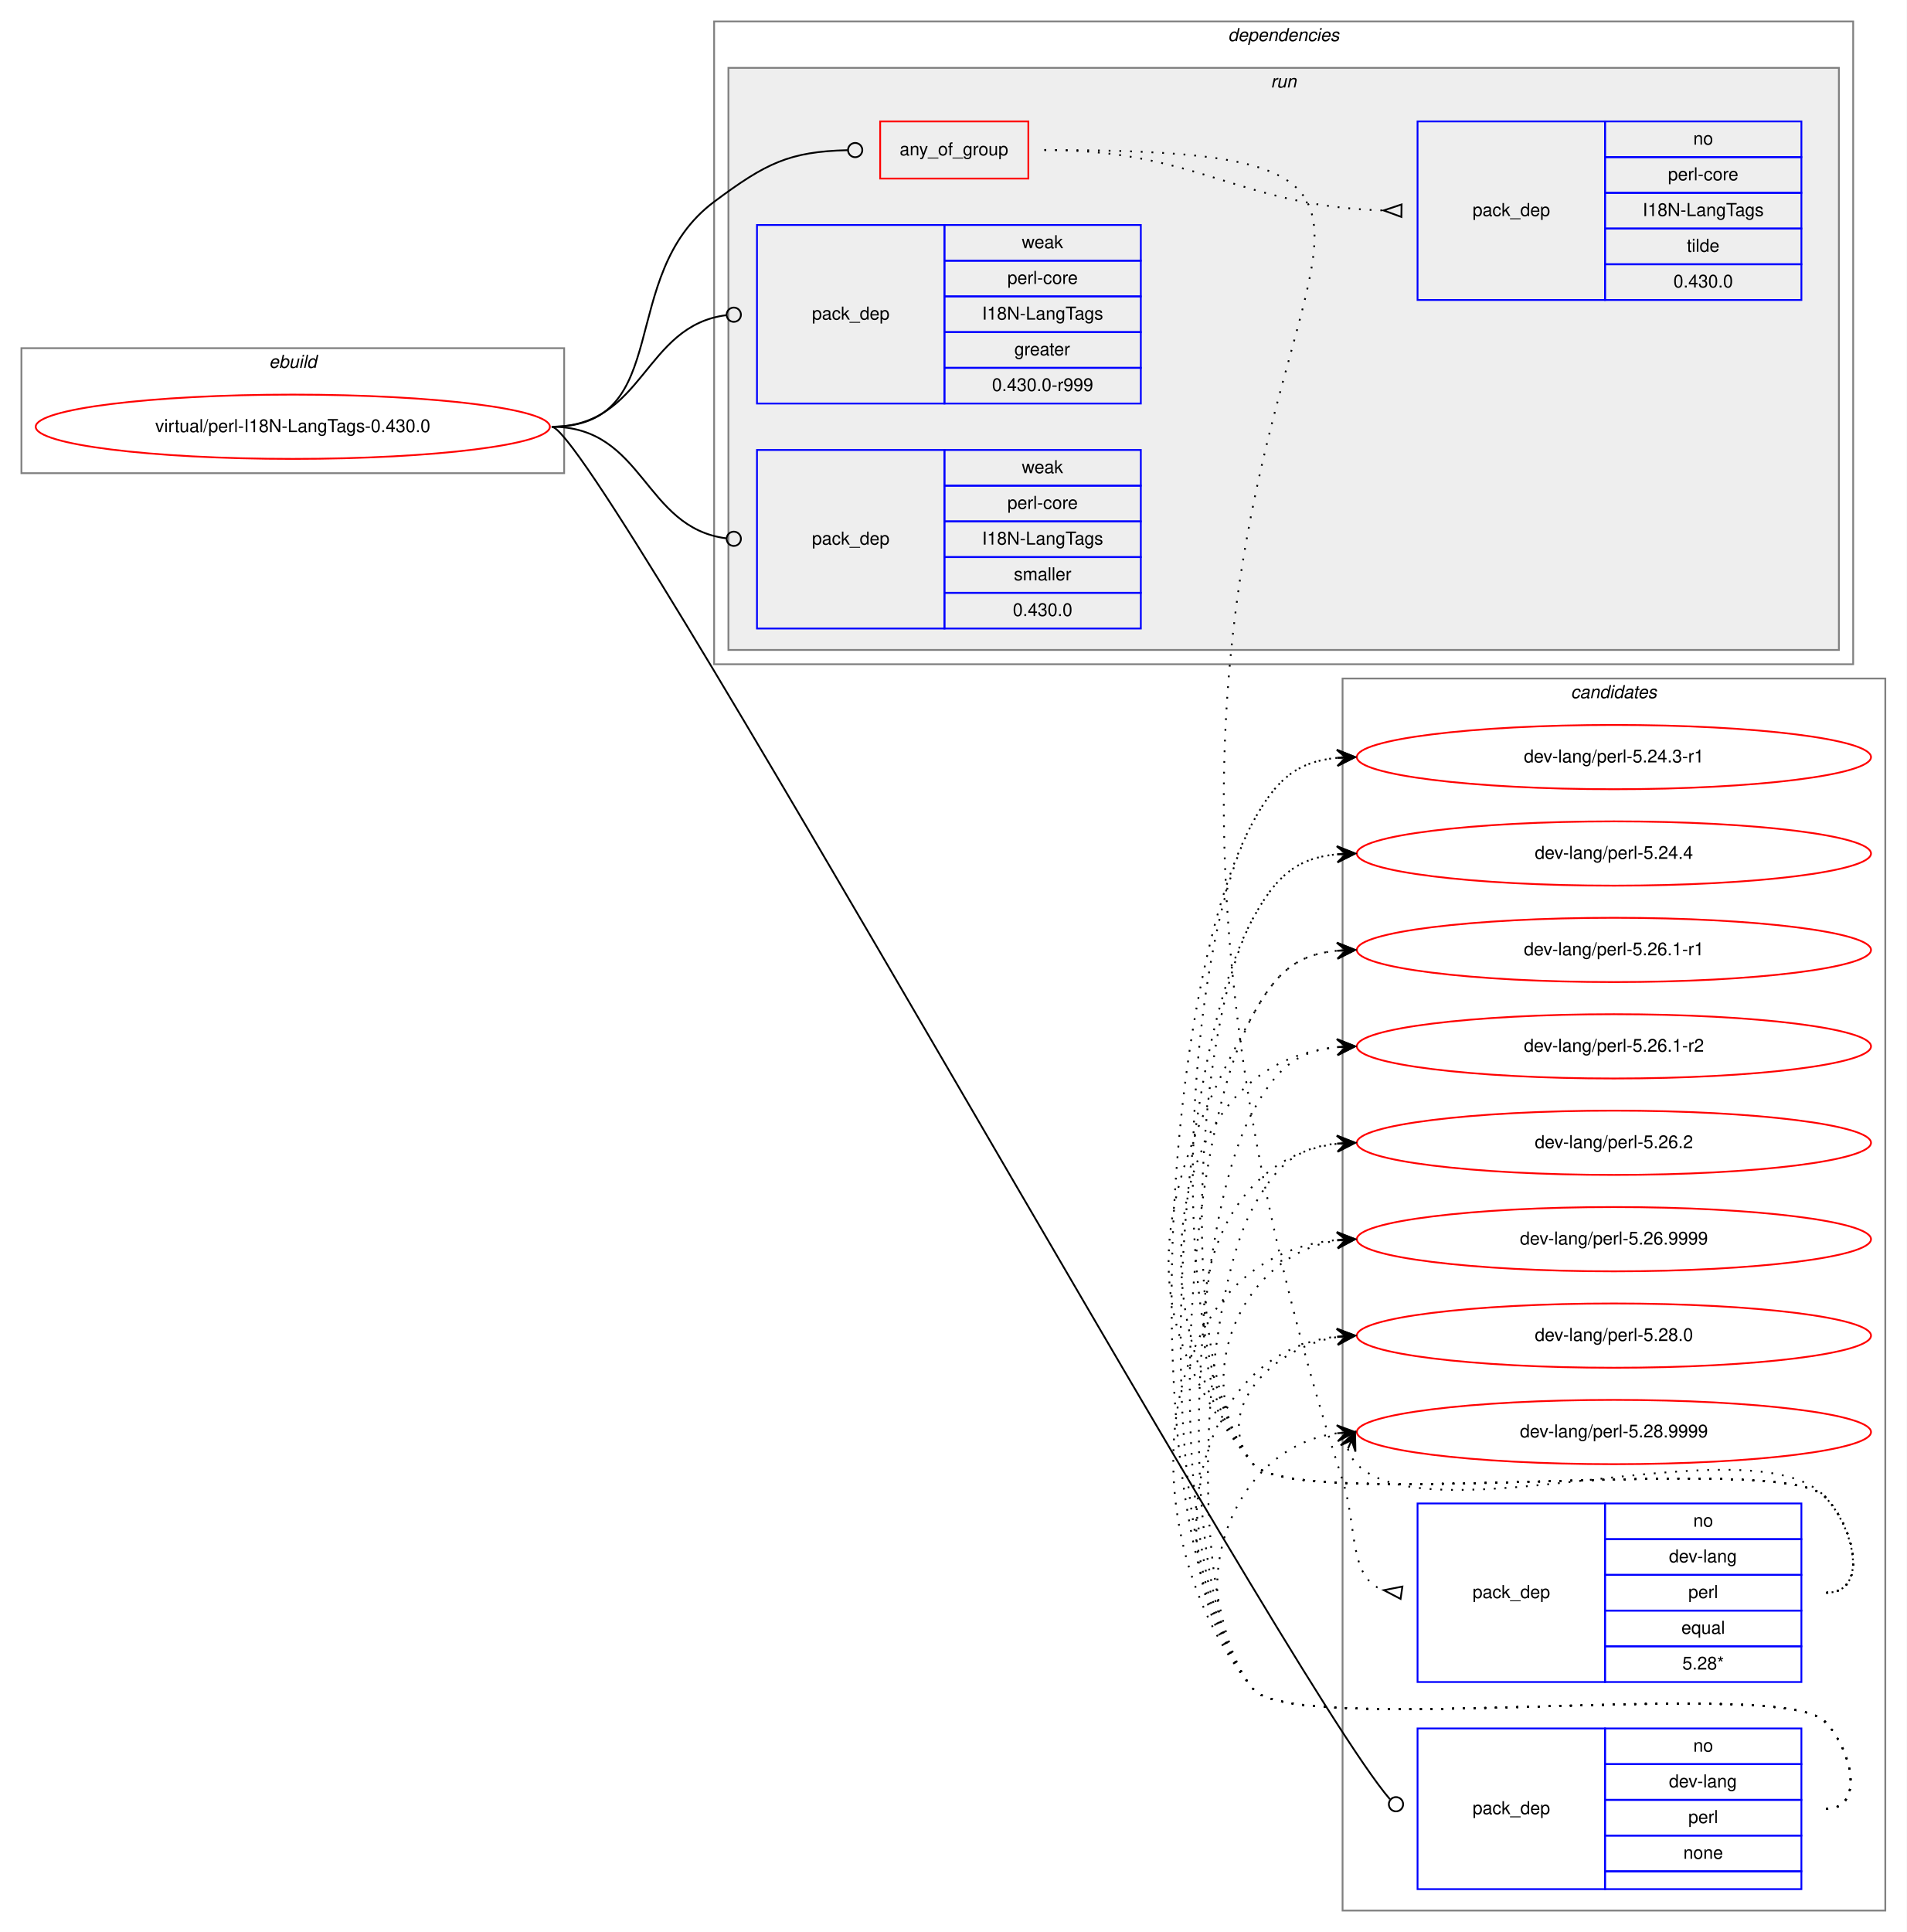
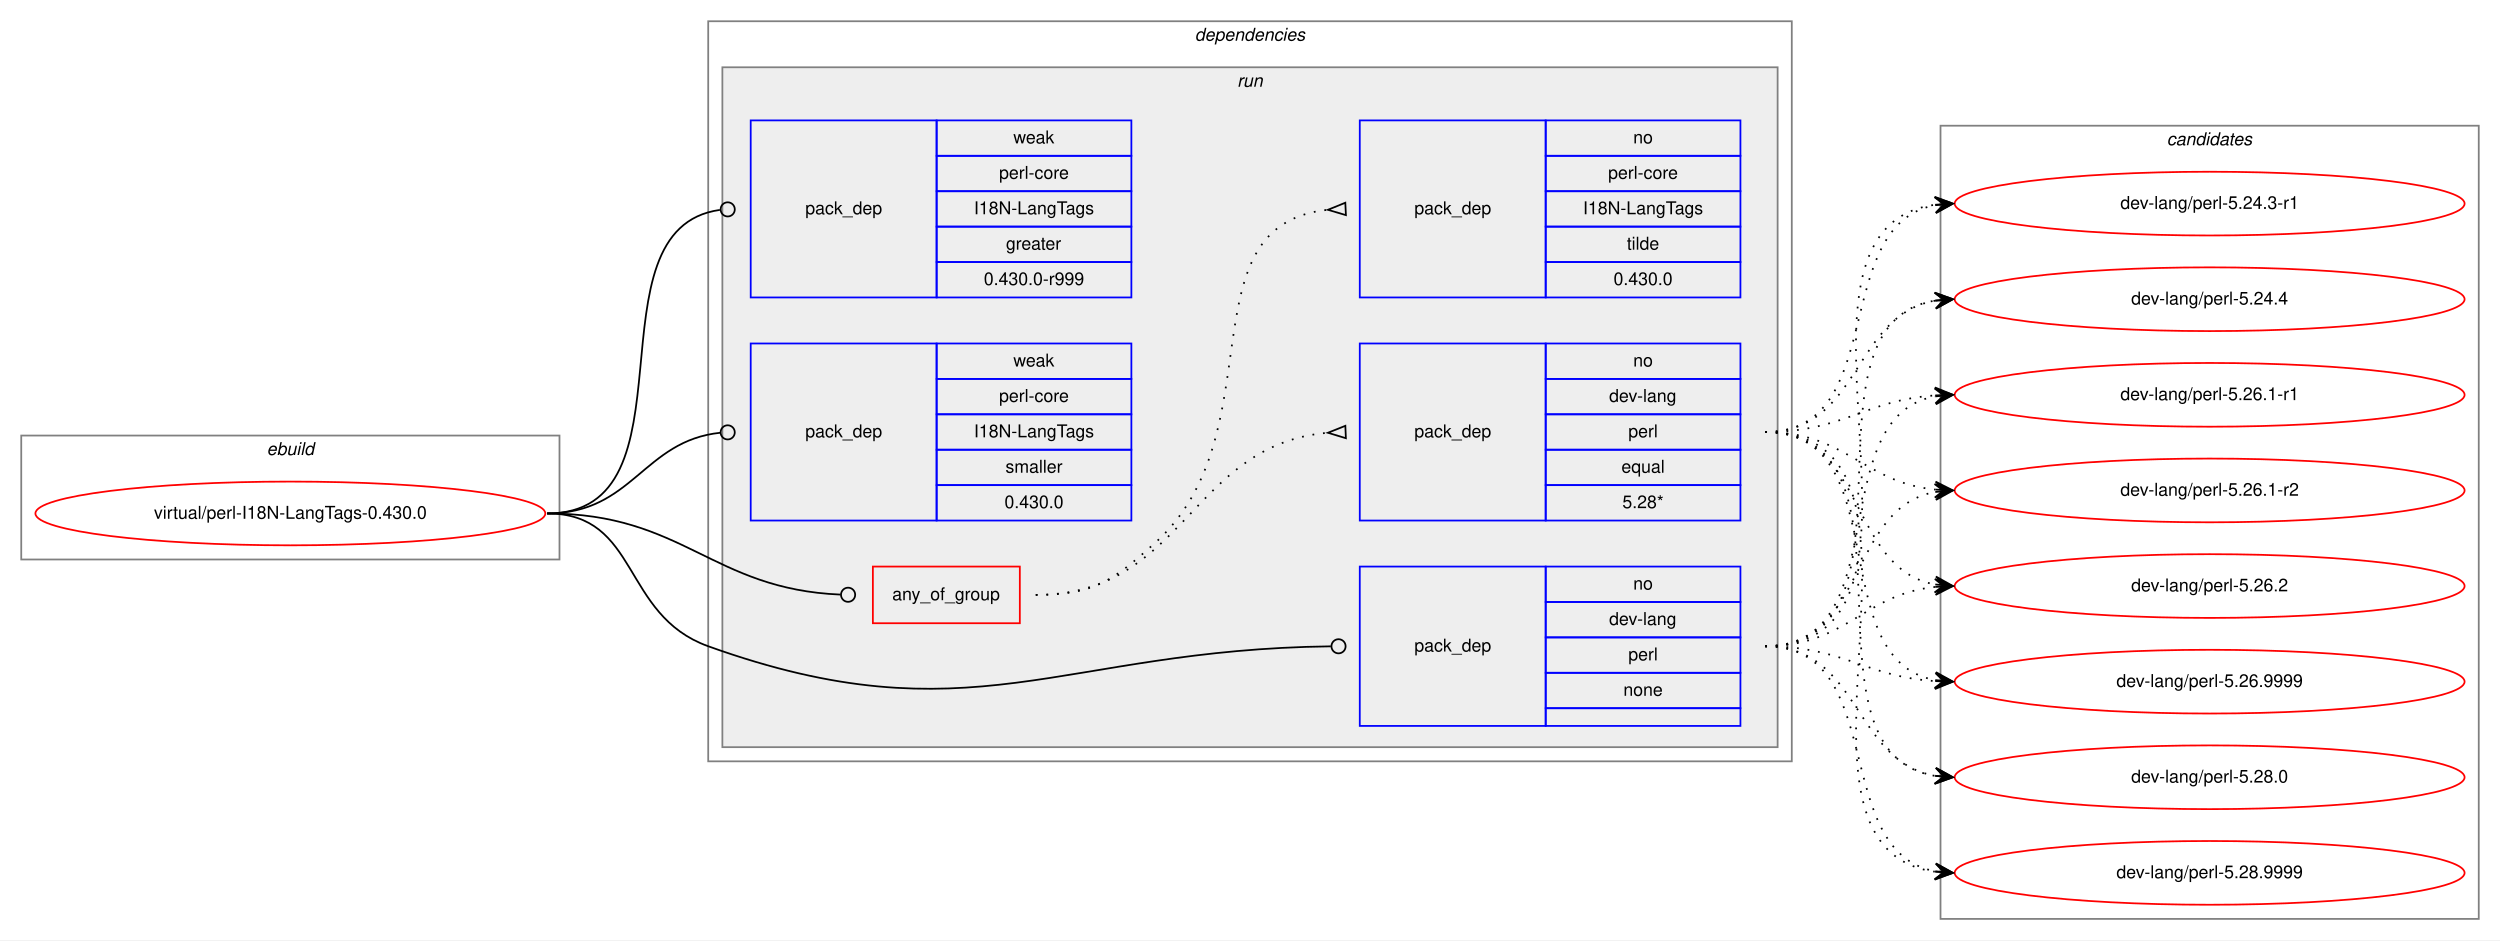
- <svg xmlns="http://www.w3.org/2000/svg" xmlns:xlink="http://www.w3.org/1999/xlink" width="1068pt" height="1082pt" viewBox="0.00 0.00 1068.00 1082.00">
-   <g id="graph0" class="graph" transform="scale(1 1) rotate(0) translate(4 1078)">
-     <polygon fill="white" stroke="transparent" points="-4,4 -4,-1078 1064,-1078 1064,4 -4,4" />
+ <svg xmlns="http://www.w3.org/2000/svg" xmlns:xlink="http://www.w3.org/1999/xlink" width="1412pt" height="531pt" viewBox="0.00 0.00 1412.00 531.00">
+   <g id="graph0" class="graph" transform="scale(1 1) rotate(0) translate(4 527)">
+     <polygon fill="white" stroke="transparent" points="-4,4 -4,-527 1408,-527 1408,4 -4,4" />
+     <g id="clust1" class="cluster">
+       <polygon fill="none" stroke="gray" points="8,-211 8,-281 312,-281 312,-211 8,-211" />
+       <text text-anchor="start" x="146.66" y="-270" font-family="Helvetica,sans-Serif" font-style="italic" font-size="10.00">ebuild</text>
+     </g>
+     <g id="clust2" class="cluster">
+       <polygon fill="none" stroke="gray" points="396,-97 396,-515 1008,-515 1008,-97 396,-97" />
+       <text text-anchor="start" x="670.86" y="-504" font-family="Helvetica,sans-Serif" font-style="italic" font-size="10.00">dependencies</text>
+     </g>
+     <g id="clust5" class="cluster">
+       <polygon fill="#eeeeee" stroke="gray" points="404,-105 404,-489 1000,-489 1000,-105 404,-105" />
+       <text text-anchor="start" x="694.77" y="-478" font-family="Helvetica,sans-Serif" font-style="italic" font-size="10.00">run</text>
+     </g>
    <g id="clust12" class="cluster">
-       <polygon fill="none" stroke="gray" points="748,-8 748,-698 1052,-698 1052,-8 748,-8" />
-       <text text-anchor="start" x="875.82" y="-687" font-family="Helvetica,sans-Serif" font-style="italic" font-size="10.00">candidates</text>
-     </g>
-     <g id="clust1" class="cluster">
-       <polygon fill="none" stroke="gray" points="8,-813 8,-883 312,-883 312,-813 8,-813" />
-       <text text-anchor="start" x="146.66" y="-872" font-family="Helvetica,sans-Serif" font-style="italic" font-size="10.00">ebuild</text>
-     </g>
-     <g id="clust2" class="cluster">
-       <polygon fill="none" stroke="gray" points="396,-706 396,-1066 1034,-1066 1034,-706 396,-706" />
-       <text text-anchor="start" x="683.86" y="-1055" font-family="Helvetica,sans-Serif" font-style="italic" font-size="10.00">dependencies</text>
-     </g>
-     <g id="clust5" class="cluster">
-       <polygon fill="#eeeeee" stroke="gray" points="404,-714 404,-1040 1026,-1040 1026,-714 404,-714" />
-       <text text-anchor="start" x="707.77" y="-1029" font-family="Helvetica,sans-Serif" font-style="italic" font-size="10.00">run</text>
+       <polygon fill="none" stroke="gray" points="1092,-8 1092,-456 1396,-456 1396,-8 1092,-8" />
+       <text text-anchor="start" x="1219.82" y="-445" font-family="Helvetica,sans-Serif" font-style="italic" font-size="10.00">candidates</text>
    </g>
    <g id="node1" class="node">
      <g id="a_node1">
        <a xlink:href="../virtual/perl-I18N-LangTags-0.430.0.svg" xlink:title="virtual/perl-I18N-LangTags-0.430.0">
-           <ellipse fill="none" stroke="red" cx="160" cy="-839" rx="144" ry="18" />
-           <text text-anchor="middle" x="160" y="-836" font-family="Helvetica,sans-Serif" font-size="10.00">virtual/perl-I18N-LangTags-0.430.0</text>
+           <ellipse fill="none" stroke="red" cx="160" cy="-237" rx="144" ry="18" />
+           <text text-anchor="middle" x="160" y="-234" font-family="Helvetica,sans-Serif" font-size="10.00">virtual/perl-I18N-LangTags-0.430.0</text>
        </a>
      </g>
    </g>
    <g id="node2" class="node">
-       <polygon fill="none" stroke="red" points="489,-978 489,-1010 572,-1010 572,-978 489,-978" />
-       <text text-anchor="start" x="499.92" y="-991" font-family="Helvetica,sans-Serif" font-size="10.00">any_of_group</text>
+       <polygon fill="none" stroke="red" points="489,-175 489,-207 572,-207 572,-175 489,-175" />
+       <text text-anchor="start" x="499.92" y="-188" font-family="Helvetica,sans-Serif" font-size="10.00">any_of_group</text>
    </g>
    <g id="edge3" class="edge">
-       <path fill="none" stroke="black" d="M305,-839C374.08,-839 340.62,-923.71 396,-965 425,-986.62 437.95,-993.07 470.72,-993.9" />
-       <ellipse fill="none" stroke="black" cx="475" cy="-993.95" rx="4" ry="4" />
+       <path fill="none" stroke="black" d="M305,-237C382.18,-237 397.94,-194.18 470.8,-191.17" />
+       <ellipse fill="none" stroke="black" cx="475" cy="-191.08" rx="4" ry="4" />
    </g>
    <g id="node5" class="node">
-       <polygon fill="none" stroke="blue" points="790,-20 790,-110 895,-110 895,-20 790,-20" />
-       <text text-anchor="start" x="820.82" y="-62" font-family="Helvetica,sans-Serif" font-size="10.00">pack_dep</text>
-       <polygon fill="none" stroke="blue" points="895,-90 895,-110 1005,-110 1005,-90 895,-90" />
-       <text text-anchor="start" x="944.44" y="-97" font-family="Helvetica,sans-Serif" font-size="10.00">no</text>
-       <polygon fill="none" stroke="blue" points="895,-70 895,-90 1005,-90 1005,-70 895,-70" />
-       <text text-anchor="start" x="930.82" y="-77" font-family="Helvetica,sans-Serif" font-size="10.00">dev-lang</text>
-       <polygon fill="none" stroke="blue" points="895,-50 895,-70 1005,-70 1005,-50 895,-50" />
-       <text text-anchor="start" x="941.66" y="-57" font-family="Helvetica,sans-Serif" font-size="10.00">perl</text>
-       <polygon fill="none" stroke="blue" points="895,-30 895,-50 1005,-50 1005,-30 895,-30" />
-       <text text-anchor="start" x="938.88" y="-37" font-family="Helvetica,sans-Serif" font-size="10.00">none</text>
-       <polygon fill="none" stroke="blue" points="895,-20 895,-30 1005,-30 1005,-20 895,-20" />
+       <polygon fill="none" stroke="blue" points="764,-117 764,-207 869,-207 869,-117 764,-117" />
+       <text text-anchor="start" x="794.82" y="-159" font-family="Helvetica,sans-Serif" font-size="10.00">pack_dep</text>
+       <polygon fill="none" stroke="blue" points="869,-187 869,-207 979,-207 979,-187 869,-187" />
+       <text text-anchor="start" x="918.44" y="-194" font-family="Helvetica,sans-Serif" font-size="10.00">no</text>
+       <polygon fill="none" stroke="blue" points="869,-167 869,-187 979,-187 979,-167 869,-167" />
+       <text text-anchor="start" x="904.82" y="-174" font-family="Helvetica,sans-Serif" font-size="10.00">dev-lang</text>
+       <polygon fill="none" stroke="blue" points="869,-147 869,-167 979,-167 979,-147 869,-147" />
+       <text text-anchor="start" x="915.66" y="-154" font-family="Helvetica,sans-Serif" font-size="10.00">perl</text>
+       <polygon fill="none" stroke="blue" points="869,-127 869,-147 979,-147 979,-127 869,-127" />
+       <text text-anchor="start" x="912.88" y="-134" font-family="Helvetica,sans-Serif" font-size="10.00">none</text>
+       <polygon fill="none" stroke="blue" points="869,-117 869,-127 979,-127 979,-117 869,-117" />
    </g>
    <g id="edge4" class="edge">
-       <path fill="none" stroke="black" d="M305,-839C329.01,-839 715.16,-138.74 774.53,-70.36" />
-       <ellipse fill="none" stroke="black" cx="777.92" cy="-67.55" rx="4" ry="4" />
+       <path fill="none" stroke="black" d="M305,-237C357.41,-237 346.67,-179.71 396,-162 543.94,-108.89 594.23,-160.13 747.66,-161.95" />
+       <ellipse fill="none" stroke="black" cx="752" cy="-161.98" rx="4" ry="4" />
    </g>
    <g id="node6" class="node">
-       <polygon fill="none" stroke="blue" points="420,-852 420,-952 525,-952 525,-852 420,-852" />
-       <text text-anchor="start" x="450.82" y="-899" font-family="Helvetica,sans-Serif" font-size="10.00">pack_dep</text>
-       <polygon fill="none" stroke="blue" points="525,-932 525,-952 635,-952 635,-932 525,-932" />
-       <text text-anchor="start" x="568.33" y="-939" font-family="Helvetica,sans-Serif" font-size="10.00">weak</text>
-       <polygon fill="none" stroke="blue" points="525,-912 525,-932 635,-932 635,-912 525,-912" />
-       <text text-anchor="start" x="560.27" y="-919" font-family="Helvetica,sans-Serif" font-size="10.00">perl-core</text>
-       <polygon fill="none" stroke="blue" points="525,-892 525,-912 635,-912 635,-892 525,-892" />
-       <text text-anchor="start" x="546.09" y="-899" font-family="Helvetica,sans-Serif" font-size="10.00">I18N-LangTags</text>
-       <polygon fill="none" stroke="blue" points="525,-872 525,-892 635,-892 635,-872 525,-872" />
-       <text text-anchor="start" x="564.16" y="-879" font-family="Helvetica,sans-Serif" font-size="10.00">greater</text>
-       <polygon fill="none" stroke="blue" points="525,-852 525,-872 635,-872 635,-852 525,-852" />
-       <text text-anchor="start" x="551.65" y="-859" font-family="Helvetica,sans-Serif" font-size="10.00">0.430.0-r999</text>
+       <polygon fill="none" stroke="blue" points="420,-359 420,-459 525,-459 525,-359 420,-359" />
+       <text text-anchor="start" x="450.82" y="-406" font-family="Helvetica,sans-Serif" font-size="10.00">pack_dep</text>
+       <polygon fill="none" stroke="blue" points="525,-439 525,-459 635,-459 635,-439 525,-439" />
+       <text text-anchor="start" x="568.33" y="-446" font-family="Helvetica,sans-Serif" font-size="10.00">weak</text>
+       <polygon fill="none" stroke="blue" points="525,-419 525,-439 635,-439 635,-419 525,-419" />
+       <text text-anchor="start" x="560.27" y="-426" font-family="Helvetica,sans-Serif" font-size="10.00">perl-core</text>
+       <polygon fill="none" stroke="blue" points="525,-399 525,-419 635,-419 635,-399 525,-399" />
+       <text text-anchor="start" x="546.09" y="-406" font-family="Helvetica,sans-Serif" font-size="10.00">I18N-LangTags</text>
+       <polygon fill="none" stroke="blue" points="525,-379 525,-399 635,-399 635,-379 525,-379" />
+       <text text-anchor="start" x="564.16" y="-386" font-family="Helvetica,sans-Serif" font-size="10.00">greater</text>
+       <polygon fill="none" stroke="blue" points="525,-359 525,-379 635,-379 635,-359 525,-359" />
+       <text text-anchor="start" x="551.65" y="-366" font-family="Helvetica,sans-Serif" font-size="10.00">0.430.0-r999</text>
    </g>
    <g id="edge5" class="edge">
-       <path fill="none" stroke="black" d="M305,-839C356.91,-839 356.41,-895.53 402.8,-901.49" />
-       <ellipse fill="none" stroke="black" cx="407.01" cy="-901.75" rx="4" ry="4" />
+       <path fill="none" stroke="black" d="M305,-237C391.81,-237 325.91,-397.77 402.58,-408.44" />
+       <ellipse fill="none" stroke="black" cx="407.01" cy="-408.74" rx="4" ry="4" />
    </g>
    <g id="node7" class="node">
-       <polygon fill="none" stroke="blue" points="420,-726 420,-826 525,-826 525,-726 420,-726" />
-       <text text-anchor="start" x="450.82" y="-773" font-family="Helvetica,sans-Serif" font-size="10.00">pack_dep</text>
-       <polygon fill="none" stroke="blue" points="525,-806 525,-826 635,-826 635,-806 525,-806" />
-       <text text-anchor="start" x="568.33" y="-813" font-family="Helvetica,sans-Serif" font-size="10.00">weak</text>
-       <polygon fill="none" stroke="blue" points="525,-786 525,-806 635,-806 635,-786 525,-786" />
-       <text text-anchor="start" x="560.27" y="-793" font-family="Helvetica,sans-Serif" font-size="10.00">perl-core</text>
-       <polygon fill="none" stroke="blue" points="525,-766 525,-786 635,-786 635,-766 525,-766" />
-       <text text-anchor="start" x="546.09" y="-773" font-family="Helvetica,sans-Serif" font-size="10.00">I18N-LangTags</text>
-       <polygon fill="none" stroke="blue" points="525,-746 525,-766 635,-766 635,-746 525,-746" />
-       <text text-anchor="start" x="563.89" y="-753" font-family="Helvetica,sans-Serif" font-size="10.00">smaller</text>
-       <polygon fill="none" stroke="blue" points="525,-726 525,-746 635,-746 635,-726 525,-726" />
-       <text text-anchor="start" x="563.32" y="-733" font-family="Helvetica,sans-Serif" font-size="10.00">0.430.0</text>
+       <polygon fill="none" stroke="blue" points="420,-233 420,-333 525,-333 525,-233 420,-233" />
+       <text text-anchor="start" x="450.82" y="-280" font-family="Helvetica,sans-Serif" font-size="10.00">pack_dep</text>
+       <polygon fill="none" stroke="blue" points="525,-313 525,-333 635,-333 635,-313 525,-313" />
+       <text text-anchor="start" x="568.33" y="-320" font-family="Helvetica,sans-Serif" font-size="10.00">weak</text>
+       <polygon fill="none" stroke="blue" points="525,-293 525,-313 635,-313 635,-293 525,-293" />
+       <text text-anchor="start" x="560.27" y="-300" font-family="Helvetica,sans-Serif" font-size="10.00">perl-core</text>
+       <polygon fill="none" stroke="blue" points="525,-273 525,-293 635,-293 635,-273 525,-273" />
+       <text text-anchor="start" x="546.09" y="-280" font-family="Helvetica,sans-Serif" font-size="10.00">I18N-LangTags</text>
+       <polygon fill="none" stroke="blue" points="525,-253 525,-273 635,-273 635,-253 525,-253" />
+       <text text-anchor="start" x="563.89" y="-260" font-family="Helvetica,sans-Serif" font-size="10.00">smaller</text>
+       <polygon fill="none" stroke="blue" points="525,-233 525,-253 635,-253 635,-233 525,-233" />
+       <text text-anchor="start" x="563.32" y="-240" font-family="Helvetica,sans-Serif" font-size="10.00">0.430.0</text>
    </g>
    <g id="edge6" class="edge">
-       <path fill="none" stroke="black" d="M305,-839C356.91,-839 356.41,-782.47 402.8,-776.51" />
-       <ellipse fill="none" stroke="black" cx="407.01" cy="-776.25" rx="4" ry="4" />
+       <path fill="none" stroke="black" d="M305,-237C353.55,-237 359.14,-278.11 402.99,-282.6" />
+       <ellipse fill="none" stroke="black" cx="407" cy="-282.8" rx="4" ry="4" />
    </g>
    <g id="node3" class="node">
-       <polygon fill="none" stroke="blue" points="790,-136 790,-236 895,-236 895,-136 790,-136" />
-       <text text-anchor="start" x="820.82" y="-183" font-family="Helvetica,sans-Serif" font-size="10.00">pack_dep</text>
-       <polygon fill="none" stroke="blue" points="895,-216 895,-236 1005,-236 1005,-216 895,-216" />
-       <text text-anchor="start" x="944.44" y="-223" font-family="Helvetica,sans-Serif" font-size="10.00">no</text>
-       <polygon fill="none" stroke="blue" points="895,-196 895,-216 1005,-216 1005,-196 895,-196" />
-       <text text-anchor="start" x="930.82" y="-203" font-family="Helvetica,sans-Serif" font-size="10.00">dev-lang</text>
-       <polygon fill="none" stroke="blue" points="895,-176 895,-196 1005,-196 1005,-176 895,-176" />
-       <text text-anchor="start" x="941.66" y="-183" font-family="Helvetica,sans-Serif" font-size="10.00">perl</text>
-       <polygon fill="none" stroke="blue" points="895,-156 895,-176 1005,-176 1005,-156 895,-156" />
-       <text text-anchor="start" x="937.77" y="-163" font-family="Helvetica,sans-Serif" font-size="10.00">equal</text>
-       <polygon fill="none" stroke="blue" points="895,-136 895,-156 1005,-156 1005,-136 895,-136" />
-       <text text-anchor="start" x="938.32" y="-143" font-family="Helvetica,sans-Serif" font-size="10.00">5.28*</text>
+       <polygon fill="none" stroke="blue" points="764,-233 764,-333 869,-333 869,-233 764,-233" />
+       <text text-anchor="start" x="794.82" y="-280" font-family="Helvetica,sans-Serif" font-size="10.00">pack_dep</text>
+       <polygon fill="none" stroke="blue" points="869,-313 869,-333 979,-333 979,-313 869,-313" />
+       <text text-anchor="start" x="918.44" y="-320" font-family="Helvetica,sans-Serif" font-size="10.00">no</text>
+       <polygon fill="none" stroke="blue" points="869,-293 869,-313 979,-313 979,-293 869,-293" />
+       <text text-anchor="start" x="904.82" y="-300" font-family="Helvetica,sans-Serif" font-size="10.00">dev-lang</text>
+       <polygon fill="none" stroke="blue" points="869,-273 869,-293 979,-293 979,-273 869,-273" />
+       <text text-anchor="start" x="915.66" y="-280" font-family="Helvetica,sans-Serif" font-size="10.00">perl</text>
+       <polygon fill="none" stroke="blue" points="869,-253 869,-273 979,-273 979,-253 869,-253" />
+       <text text-anchor="start" x="911.77" y="-260" font-family="Helvetica,sans-Serif" font-size="10.00">equal</text>
+       <polygon fill="none" stroke="blue" points="869,-233 869,-253 979,-253 979,-233 869,-233" />
+       <text text-anchor="start" x="912.32" y="-240" font-family="Helvetica,sans-Serif" font-size="10.00">5.28*</text>
    </g>
    <g id="edge1" class="edge">
-       <path fill="none" stroke="black" stroke-dasharray="1,5" d="M581,-994C929.89,-994 536.13,-908.97 748,-249 756.45,-222.67 751.18,-194.18 770.9,-187.47" />
-       <polygon fill="none" stroke="black" points="781.51,-189.46 771.1,-187.44 780.49,-182.54 781.51,-189.46" />
+       <path fill="none" stroke="black" stroke-dasharray="1,5" d="M581,-191C665.27,-191 668.04,-275.61 745.62,-282.55" />
+       <polygon fill="none" stroke="black" points="755.85,-286.5 746.01,-282.57 756.15,-279.5 755.85,-286.5" />
    </g>
    <g id="node4" class="node">
-       <polygon fill="none" stroke="blue" points="790,-910 790,-1010 895,-1010 895,-910 790,-910" />
-       <text text-anchor="start" x="820.82" y="-957" font-family="Helvetica,sans-Serif" font-size="10.00">pack_dep</text>
-       <polygon fill="none" stroke="blue" points="895,-990 895,-1010 1005,-1010 1005,-990 895,-990" />
-       <text text-anchor="start" x="944.44" y="-997" font-family="Helvetica,sans-Serif" font-size="10.00">no</text>
-       <polygon fill="none" stroke="blue" points="895,-970 895,-990 1005,-990 1005,-970 895,-970" />
-       <text text-anchor="start" x="930.27" y="-977" font-family="Helvetica,sans-Serif" font-size="10.00">perl-core</text>
-       <polygon fill="none" stroke="blue" points="895,-950 895,-970 1005,-970 1005,-950 895,-950" />
-       <text text-anchor="start" x="916.09" y="-957" font-family="Helvetica,sans-Serif" font-size="10.00">I18N-LangTags</text>
-       <polygon fill="none" stroke="blue" points="895,-930 895,-950 1005,-950 1005,-930 895,-930" />
-       <text text-anchor="start" x="940.83" y="-937" font-family="Helvetica,sans-Serif" font-size="10.00">tilde</text>
-       <polygon fill="none" stroke="blue" points="895,-910 895,-930 1005,-930 1005,-910 895,-910" />
-       <text text-anchor="start" x="933.32" y="-917" font-family="Helvetica,sans-Serif" font-size="10.00">0.430.0</text>
+       <polygon fill="none" stroke="blue" points="764,-359 764,-459 869,-459 869,-359 764,-359" />
+       <text text-anchor="start" x="794.82" y="-406" font-family="Helvetica,sans-Serif" font-size="10.00">pack_dep</text>
+       <polygon fill="none" stroke="blue" points="869,-439 869,-459 979,-459 979,-439 869,-439" />
+       <text text-anchor="start" x="918.44" y="-446" font-family="Helvetica,sans-Serif" font-size="10.00">no</text>
+       <polygon fill="none" stroke="blue" points="869,-419 869,-439 979,-439 979,-419 869,-419" />
+       <text text-anchor="start" x="904.27" y="-426" font-family="Helvetica,sans-Serif" font-size="10.00">perl-core</text>
+       <polygon fill="none" stroke="blue" points="869,-399 869,-419 979,-419 979,-399 869,-399" />
+       <text text-anchor="start" x="890.09" y="-406" font-family="Helvetica,sans-Serif" font-size="10.00">I18N-LangTags</text>
+       <polygon fill="none" stroke="blue" points="869,-379 869,-399 979,-399 979,-379 869,-379" />
+       <text text-anchor="start" x="914.83" y="-386" font-family="Helvetica,sans-Serif" font-size="10.00">tilde</text>
+       <polygon fill="none" stroke="blue" points="869,-359 869,-379 979,-379 979,-359 869,-359" />
+       <text text-anchor="start" x="907.32" y="-366" font-family="Helvetica,sans-Serif" font-size="10.00">0.430.0</text>
    </g>
    <g id="edge2" class="edge">
-       <path fill="none" stroke="black" stroke-dasharray="1,5" d="M581,-994C667.64,-994 689.19,-962.6 770.75,-960.15" />
-       <polygon fill="none" stroke="black" points="781.05,-963.5 771,-960.15 780.95,-956.5 781.05,-963.5" />
+       <path fill="none" stroke="black" stroke-dasharray="1,5" d="M581,-191C613.45,-191 623.82,-198.36 648,-220 717.41,-282.13 663.59,-399.84 745.87,-408.5" />
+       <polygon fill="none" stroke="black" points="755.83,-412.5 746.01,-408.5 756.17,-405.5 755.83,-412.5" />
    </g>
    <g id="node8" class="node">
      <g id="a_node8">
        <a xlink:href="../dev-lang/perl-5.24.3-r1.svg" xlink:title="dev-lang/perl-5.24.3-r1">
-           <ellipse fill="none" stroke="red" cx="900" cy="-654" rx="144" ry="18" />
-           <text text-anchor="middle" x="900" y="-651" font-family="Helvetica,sans-Serif" font-size="10.00">dev-lang/perl-5.24.3-r1</text>
+           <ellipse fill="none" stroke="red" cx="1244" cy="-412" rx="144" ry="18" />
+           <text text-anchor="middle" x="1244" y="-409" font-family="Helvetica,sans-Serif" font-size="10.00">dev-lang/perl-5.24.3-r1</text>
        </a>
      </g>
    </g>
    <g id="edge7" class="edge">
-       <path fill="none" stroke="black" stroke-dasharray="1,5" d="M1019,-186C1043,-186 1034.85,-222.9 1018,-240 993.01,-265.37 720.84,-230.68 698,-258 646.69,-319.37 659.38,-547.94 698,-618 710.71,-641.06 721.96,-651.39 744.85,-653.56" />
-       <polygon fill="black" stroke="black" points="755,-654 744.81,-658.06 750,-653.78 745.01,-653.57 745.01,-653.57 745.01,-653.57 750,-653.78 745.2,-649.07 755,-654 755,-654" />
+       <path fill="none" stroke="black" stroke-dasharray="1,5" d="M993,-283C1063.58,-283 1028.66,-399.71 1088.94,-411.11" />
+       <polygon fill="black" stroke="black" points="1099,-412 1088.64,-415.6 1094.02,-411.56 1089.04,-411.12 1089.04,-411.12 1089.04,-411.12 1094.02,-411.56 1089.44,-406.63 1099,-412 1099,-412" />
    </g>
    <g id="node9" class="node">
      <g id="a_node9">
        <a xlink:href="../dev-lang/perl-5.24.4.svg" xlink:title="dev-lang/perl-5.24.4">
-           <ellipse fill="none" stroke="red" cx="900" cy="-600" rx="144" ry="18" />
-           <text text-anchor="middle" x="900" y="-597" font-family="Helvetica,sans-Serif" font-size="10.00">dev-lang/perl-5.24.4</text>
+           <ellipse fill="none" stroke="red" cx="1244" cy="-358" rx="144" ry="18" />
+           <text text-anchor="middle" x="1244" y="-355" font-family="Helvetica,sans-Serif" font-size="10.00">dev-lang/perl-5.24.4</text>
        </a>
      </g>
    </g>
    <g id="edge8" class="edge">
-       <path fill="none" stroke="black" stroke-dasharray="1,5" d="M1019,-186C1043,-186 1034.85,-222.9 1018,-240 993.01,-265.37 720.84,-230.68 698,-258 654.38,-310.17 665.18,-504.45 698,-564 710.71,-587.06 721.96,-597.39 744.85,-599.56" />
-       <polygon fill="black" stroke="black" points="755,-600 744.81,-604.06 750,-599.78 745.01,-599.57 745.01,-599.57 745.01,-599.57 750,-599.78 745.2,-595.07 755,-600 755,-600" />
+       <path fill="none" stroke="black" stroke-dasharray="1,5" d="M993,-283C1047.1,-283 1042.2,-348.92 1088.93,-357.16" />
+       <polygon fill="black" stroke="black" points="1099,-358 1088.66,-361.65 1094.02,-357.58 1089.03,-357.17 1089.03,-357.17 1089.03,-357.17 1094.02,-357.58 1089.41,-352.68 1099,-358 1099,-358" />
    </g>
    <g id="node10" class="node">
      <g id="a_node10">
        <a xlink:href="../dev-lang/perl-5.26.1-r1.svg" xlink:title="dev-lang/perl-5.26.1-r1">
-           <ellipse fill="none" stroke="red" cx="900" cy="-546" rx="144" ry="18" />
-           <text text-anchor="middle" x="900" y="-543" font-family="Helvetica,sans-Serif" font-size="10.00">dev-lang/perl-5.26.1-r1</text>
+           <ellipse fill="none" stroke="red" cx="1244" cy="-304" rx="144" ry="18" />
+           <text text-anchor="middle" x="1244" y="-301" font-family="Helvetica,sans-Serif" font-size="10.00">dev-lang/perl-5.26.1-r1</text>
        </a>
      </g>
    </g>
    <g id="edge9" class="edge">
-       <path fill="none" stroke="black" stroke-dasharray="1,5" d="M1019,-186C1043,-186 1034.85,-222.9 1018,-240 993.01,-265.37 720.84,-230.68 698,-258 626.16,-343.92 643.94,-411.91 698,-510 710.71,-533.06 721.96,-543.39 744.85,-545.56" />
-       <polygon fill="black" stroke="black" points="755,-546 744.81,-550.06 750,-545.78 745.01,-545.57 745.01,-545.57 745.01,-545.57 750,-545.78 745.2,-541.07 755,-546 755,-546" />
+       <path fill="none" stroke="black" stroke-dasharray="1,5" d="M993,-283C1037.46,-283 1049.29,-301 1088.9,-303.67" />
+       <polygon fill="black" stroke="black" points="1099,-304 1088.86,-308.17 1094,-303.84 1089.01,-303.67 1089.01,-303.67 1089.01,-303.67 1094,-303.84 1089.15,-299.18 1099,-304 1099,-304" />
    </g>
    <g id="node11" class="node">
      <g id="a_node11">
        <a xlink:href="../dev-lang/perl-5.26.1-r2.svg" xlink:title="dev-lang/perl-5.26.1-r2">
-           <ellipse fill="none" stroke="red" cx="900" cy="-492" rx="144" ry="18" />
-           <text text-anchor="middle" x="900" y="-489" font-family="Helvetica,sans-Serif" font-size="10.00">dev-lang/perl-5.26.1-r2</text>
+           <ellipse fill="none" stroke="red" cx="1244" cy="-250" rx="144" ry="18" />
+           <text text-anchor="middle" x="1244" y="-247" font-family="Helvetica,sans-Serif" font-size="10.00">dev-lang/perl-5.26.1-r2</text>
        </a>
      </g>
    </g>
    <g id="edge10" class="edge">
-       <path fill="none" stroke="black" stroke-dasharray="1,5" d="M1019,-186C1043,-186 1034.85,-222.9 1018,-240 993.01,-265.37 720.84,-230.68 698,-258 631.55,-337.47 646.85,-482.28 744.93,-491.53" />
-       <polygon fill="black" stroke="black" points="755,-492 744.8,-496.03 750.01,-491.77 745.01,-491.54 745.01,-491.54 745.01,-491.54 750.01,-491.77 745.22,-487.04 755,-492 755,-492" />
+       <path fill="none" stroke="black" stroke-dasharray="1,5" d="M993,-283C1038.78,-283 1048.38,-254.6 1088.93,-250.49" />
+       <polygon fill="black" stroke="black" points="1099,-250 1089.23,-254.98 1094.01,-250.24 1089.01,-250.49 1089.01,-250.49 1089.01,-250.49 1094.01,-250.24 1088.79,-245.99 1099,-250 1099,-250" />
    </g>
    <g id="node12" class="node">
      <g id="a_node12">
        <a xlink:href="../dev-lang/perl-5.26.2.svg" xlink:title="dev-lang/perl-5.26.2">
-           <ellipse fill="none" stroke="red" cx="900" cy="-438" rx="144" ry="18" />
-           <text text-anchor="middle" x="900" y="-435" font-family="Helvetica,sans-Serif" font-size="10.00">dev-lang/perl-5.26.2</text>
+           <ellipse fill="none" stroke="red" cx="1244" cy="-196" rx="144" ry="18" />
+           <text text-anchor="middle" x="1244" y="-193" font-family="Helvetica,sans-Serif" font-size="10.00">dev-lang/perl-5.26.2</text>
        </a>
      </g>
    </g>
    <g id="edge11" class="edge">
-       <path fill="none" stroke="black" stroke-dasharray="1,5" d="M1019,-186C1043,-186 1034.85,-222.9 1018,-240 993.01,-265.37 720.84,-230.68 698,-258 646.38,-319.74 669.01,-428.6 744.96,-437.43" />
-       <polygon fill="black" stroke="black" points="755,-438 744.76,-441.92 750.01,-437.72 745.02,-437.43 745.02,-437.43 745.02,-437.43 750.01,-437.72 745.27,-432.94 755,-438 755,-438" />
+       <path fill="none" stroke="black" stroke-dasharray="1,5" d="M993,-283C1050.26,-283 1039.7,-206.22 1088.74,-196.92" />
+       <polygon fill="black" stroke="black" points="1099,-196 1089.44,-201.37 1094.02,-196.45 1089.04,-196.89 1089.04,-196.89 1089.04,-196.89 1094.02,-196.45 1088.64,-192.41 1099,-196 1099,-196" />
    </g>
    <g id="node13" class="node">
      <g id="a_node13">
        <a xlink:href="../dev-lang/perl-5.26.9999.svg" xlink:title="dev-lang/perl-5.26.9999">
-           <ellipse fill="none" stroke="red" cx="900" cy="-384" rx="144" ry="18" />
-           <text text-anchor="middle" x="900" y="-381" font-family="Helvetica,sans-Serif" font-size="10.00">dev-lang/perl-5.26.9999</text>
+           <ellipse fill="none" stroke="red" cx="1244" cy="-142" rx="144" ry="18" />
+           <text text-anchor="middle" x="1244" y="-139" font-family="Helvetica,sans-Serif" font-size="10.00">dev-lang/perl-5.26.9999</text>
        </a>
      </g>
    </g>
    <g id="edge12" class="edge">
-       <path fill="none" stroke="black" stroke-dasharray="1,5" d="M1019,-186C1043,-186 1034.85,-222.9 1018,-240 993.01,-265.37 720.84,-230.68 698,-258 660.81,-302.48 689.81,-375.17 744.82,-383.26" />
-       <polygon fill="black" stroke="black" points="755,-384 744.7,-387.76 750.01,-383.64 745.03,-383.28 745.03,-383.28 745.03,-383.28 750.01,-383.64 745.35,-378.79 755,-384 755,-384" />
+       <path fill="none" stroke="black" stroke-dasharray="1,5" d="M993,-283C1067.73,-283 1025.08,-154.91 1088.8,-142.9" />
+       <polygon fill="black" stroke="black" points="1099,-142 1089.43,-147.36 1094.02,-142.44 1089.04,-142.88 1089.04,-142.88 1089.04,-142.88 1094.02,-142.44 1088.64,-138.4 1099,-142 1099,-142" />
    </g>
    <g id="node14" class="node">
      <g id="a_node14">
        <a xlink:href="../dev-lang/perl-5.28.0.svg" xlink:title="dev-lang/perl-5.28.0">
-           <ellipse fill="none" stroke="red" cx="900" cy="-330" rx="144" ry="18" />
-           <text text-anchor="middle" x="900" y="-327" font-family="Helvetica,sans-Serif" font-size="10.00">dev-lang/perl-5.28.0</text>
+           <ellipse fill="none" stroke="red" cx="1244" cy="-88" rx="144" ry="18" />
+           <text text-anchor="middle" x="1244" y="-85" font-family="Helvetica,sans-Serif" font-size="10.00">dev-lang/perl-5.28.0</text>
        </a>
      </g>
    </g>
    <g id="edge13" class="edge">
-       <path fill="none" stroke="black" stroke-dasharray="1,5" d="M1019,-186C1043,-186 1034.85,-222.9 1018,-240 993.01,-265.37 720.84,-230.68 698,-258 673.97,-286.74 707.7,-323.39 744.96,-329.21" />
-       <polygon fill="black" stroke="black" points="755,-330 744.68,-333.7 750.02,-329.61 745.03,-329.21 745.03,-329.21 745.03,-329.21 750.02,-329.61 745.39,-324.73 755,-330 755,-330" />
+       <path fill="none" stroke="black" stroke-dasharray="1,5" d="M993,-283C1087.98,-283 1006.87,-102.2 1088.78,-88.79" />
+       <polygon fill="black" stroke="black" points="1099,-88 1089.37,-93.25 1094.01,-88.38 1089.03,-88.77 1089.03,-88.77 1089.03,-88.77 1094.01,-88.38 1088.68,-84.28 1099,-88 1099,-88" />
    </g>
    <g id="node15" class="node">
      <g id="a_node15">
        <a xlink:href="../dev-lang/perl-5.28.9999.svg" xlink:title="dev-lang/perl-5.28.9999">
-           <ellipse fill="none" stroke="red" cx="900" cy="-276" rx="144" ry="18" />
-           <text text-anchor="middle" x="900" y="-273" font-family="Helvetica,sans-Serif" font-size="10.00">dev-lang/perl-5.28.9999</text>
+           <ellipse fill="none" stroke="red" cx="1244" cy="-34" rx="144" ry="18" />
+           <text text-anchor="middle" x="1244" y="-31" font-family="Helvetica,sans-Serif" font-size="10.00">dev-lang/perl-5.28.9999</text>
        </a>
      </g>
    </g>
    <g id="edge14" class="edge">
-       <path fill="none" stroke="black" stroke-dasharray="1,5" d="M750.98,-266.58C751.95,-263.46 753.8,-260.23 756,-258 797,-216.46 977.78,-282.29 1018,-240 1034.54,-222.61 1043,-186 1019,-186" />
-       <polygon fill="black" stroke="black" points="755,-276 746.94,-268.57 753.04,-271.4 751.07,-266.8 751.07,-266.8 751.07,-266.8 753.04,-271.4 755.21,-265.04 755,-276 755,-276" />
+       <path fill="none" stroke="black" stroke-dasharray="1,5" d="M993,-283C1109.64,-283 986.64,-48.85 1088.76,-34.67" />
+       <polygon fill="black" stroke="black" points="1099,-34 1089.32,-39.14 1094.01,-34.33 1089.02,-34.65 1089.02,-34.65 1089.02,-34.65 1094.01,-34.33 1088.73,-30.16 1099,-34 1099,-34" />
    </g>
    <g id="edge15" class="edge">
-       <path fill="none" stroke="black" stroke-dasharray="1,5" d="M1019,-65C1040.78,-65 1033.3,-98.5 1018,-114 992.98,-139.34 720.84,-104.68 698,-132 628.73,-214.86 645.87,-523.42 698,-618 710.71,-641.06 721.96,-651.39 744.85,-653.56" />
-       <polygon fill="black" stroke="black" points="755,-654 744.81,-658.06 750,-653.78 745.01,-653.57 745.01,-653.57 745.01,-653.57 750,-653.78 745.2,-649.07 755,-654 755,-654" />
+       <path fill="none" stroke="black" stroke-dasharray="1,5" d="M993,-162C1110.03,-162 986.28,-397.09 1088.73,-411.33" />
+       <polygon fill="black" stroke="black" points="1099,-412 1088.73,-415.84 1094.01,-411.67 1089.02,-411.35 1089.02,-411.35 1089.02,-411.35 1094.01,-411.67 1089.32,-406.86 1099,-412 1099,-412" />
    </g>
    <g id="edge16" class="edge">
-       <path fill="none" stroke="black" stroke-dasharray="1,5" d="M1019,-65C1040.78,-65 1033.3,-98.5 1018,-114 992.98,-139.34 720.84,-104.68 698,-132 636.42,-205.65 651.66,-479.92 698,-564 710.71,-587.06 721.96,-597.39 744.85,-599.56" />
-       <polygon fill="black" stroke="black" points="755,-600 744.81,-604.06 750,-599.78 745.01,-599.57 745.01,-599.57 745.01,-599.57 750,-599.78 745.2,-595.07 755,-600 755,-600" />
+       <path fill="none" stroke="black" stroke-dasharray="1,5" d="M993,-162C1088.46,-162 1006.37,-344.09 1089,-357.25" />
+       <polygon fill="black" stroke="black" points="1099,-358 1088.69,-361.74 1094.01,-357.63 1089.03,-357.25 1089.03,-357.25 1089.03,-357.25 1094.01,-357.63 1089.36,-352.77 1099,-358 1099,-358" />
    </g>
    <g id="edge17" class="edge">
-       <path fill="none" stroke="black" stroke-dasharray="1,5" d="M1019,-65C1040.78,-65 1033.3,-98.5 1018,-114 992.98,-139.34 720.84,-104.68 698,-132 644.12,-196.44 657.45,-436.43 698,-510 710.71,-533.06 721.96,-543.39 744.85,-545.56" />
-       <polygon fill="black" stroke="black" points="755,-546 744.81,-550.06 750,-545.78 745.01,-545.57 745.01,-545.57 745.01,-545.57 750,-545.78 745.2,-541.07 755,-546 755,-546" />
+       <path fill="none" stroke="black" stroke-dasharray="1,5" d="M993,-162C1068.06,-162 1024.79,-291 1088.76,-303.09" />
+       <polygon fill="black" stroke="black" points="1099,-304 1088.64,-307.6 1094.02,-303.56 1089.04,-303.12 1089.04,-303.12 1089.04,-303.12 1094.02,-303.56 1089.44,-298.64 1099,-304 1099,-304" />
    </g>
    <g id="edge18" class="edge">
-       <path fill="none" stroke="black" stroke-dasharray="1,5" d="M1019,-65C1040.78,-65 1033.3,-98.5 1018,-114 992.98,-139.34 720.84,-104.68 698,-132 651.82,-187.24 663.25,-392.94 698,-456 710.71,-479.06 721.96,-489.39 744.85,-491.56" />
-       <polygon fill="black" stroke="black" points="755,-492 744.81,-496.06 750,-491.78 745.01,-491.57 745.01,-491.57 745.01,-491.57 750,-491.78 745.2,-487.07 755,-492 755,-492" />
+       <path fill="none" stroke="black" stroke-dasharray="1,5" d="M993,-162C1050.64,-162 1039.43,-239.99 1089.01,-249.13" />
+       <polygon fill="black" stroke="black" points="1099,-250 1088.65,-253.61 1094.02,-249.57 1089.04,-249.13 1089.04,-249.13 1089.04,-249.13 1094.02,-249.57 1089.43,-244.65 1099,-250 1099,-250" />
    </g>
    <g id="edge19" class="edge">
-       <path fill="none" stroke="black" stroke-dasharray="1,5" d="M1019,-65C1040.78,-65 1033.3,-98.5 1018,-114 992.98,-139.34 720.84,-104.68 698,-132 659.51,-178.03 669.04,-349.45 698,-402 710.71,-425.06 721.96,-435.39 744.85,-437.56" />
-       <polygon fill="black" stroke="black" points="755,-438 744.81,-442.06 750,-437.78 745.01,-437.57 745.01,-437.57 745.01,-437.57 750,-437.78 745.2,-433.07 755,-438 755,-438" />
+       <path fill="none" stroke="black" stroke-dasharray="1,5" d="M993,-162C1038.9,-162 1048.28,-191.26 1088.91,-195.49" />
+       <polygon fill="black" stroke="black" points="1099,-196 1088.79,-199.99 1094.01,-195.75 1089.01,-195.5 1089.01,-195.5 1089.01,-195.5 1094.01,-195.75 1089.24,-191 1099,-196 1099,-196" />
    </g>
    <g id="edge20" class="edge">
-       <path fill="none" stroke="black" stroke-dasharray="1,5" d="M1019,-65C1040.78,-65 1033.3,-98.5 1018,-114 992.98,-139.34 720.84,-104.68 698,-132 626.58,-217.43 639.29,-374.15 744.84,-383.56" />
-       <polygon fill="black" stroke="black" points="755,-384 744.81,-388.06 750,-383.78 745.01,-383.56 745.01,-383.56 745.01,-383.56 750,-383.78 745.21,-379.07 755,-384 755,-384" />
+       <path fill="none" stroke="black" stroke-dasharray="1,5" d="M993,-162C1037.38,-162 1049.35,-144.86 1088.92,-142.31" />
+       <polygon fill="black" stroke="black" points="1099,-142 1089.15,-146.81 1094,-142.16 1089,-142.31 1089,-142.31 1089,-142.31 1094,-142.16 1088.86,-137.81 1099,-142 1099,-142" />
    </g>
    <g id="edge21" class="edge">
-       <path fill="none" stroke="black" stroke-dasharray="1,5" d="M1019,-65C1040.78,-65 1033.3,-98.5 1018,-114 992.98,-139.34 720.84,-104.68 698,-132 641.5,-199.58 661.71,-320.35 744.83,-329.45" />
-       <polygon fill="black" stroke="black" points="755,-330 744.77,-333.96 750.01,-329.73 745.01,-329.46 745.01,-329.46 745.01,-329.46 750.01,-329.73 745.26,-324.97 755,-330 755,-330" />
+       <path fill="none" stroke="black" stroke-dasharray="1,5" d="M993,-162C1046.86,-162 1042.4,-96.96 1088.97,-88.83" />
+       <polygon fill="black" stroke="black" points="1099,-88 1089.41,-93.31 1094.02,-88.41 1089.03,-88.83 1089.03,-88.83 1089.03,-88.83 1094.02,-88.41 1088.66,-84.34 1099,-88 1099,-88" />
    </g>
    <g id="edge22" class="edge">
-       <path fill="none" stroke="black" stroke-dasharray="1,5" d="M1019,-65C1040.78,-65 1033.3,-98.5 1018,-114 992.98,-139.34 720.84,-104.68 698,-132 656.09,-182.13 683.08,-266.84 744.8,-275.31" />
-       <polygon fill="black" stroke="black" points="755,-276 744.72,-279.82 750.01,-275.66 745.02,-275.33 745.02,-275.33 745.02,-275.33 750.01,-275.66 745.33,-270.84 755,-276 755,-276" />
+       <path fill="none" stroke="black" stroke-dasharray="1,5" d="M993,-162C1063.26,-162 1028.94,-46.19 1088.98,-34.89" />
+       <polygon fill="black" stroke="black" points="1099,-34 1089.44,-39.36 1094.02,-34.44 1089.04,-34.88 1089.04,-34.88 1089.04,-34.88 1094.02,-34.44 1088.64,-30.4 1099,-34 1099,-34" />
    </g>
  </g>
</svg>
